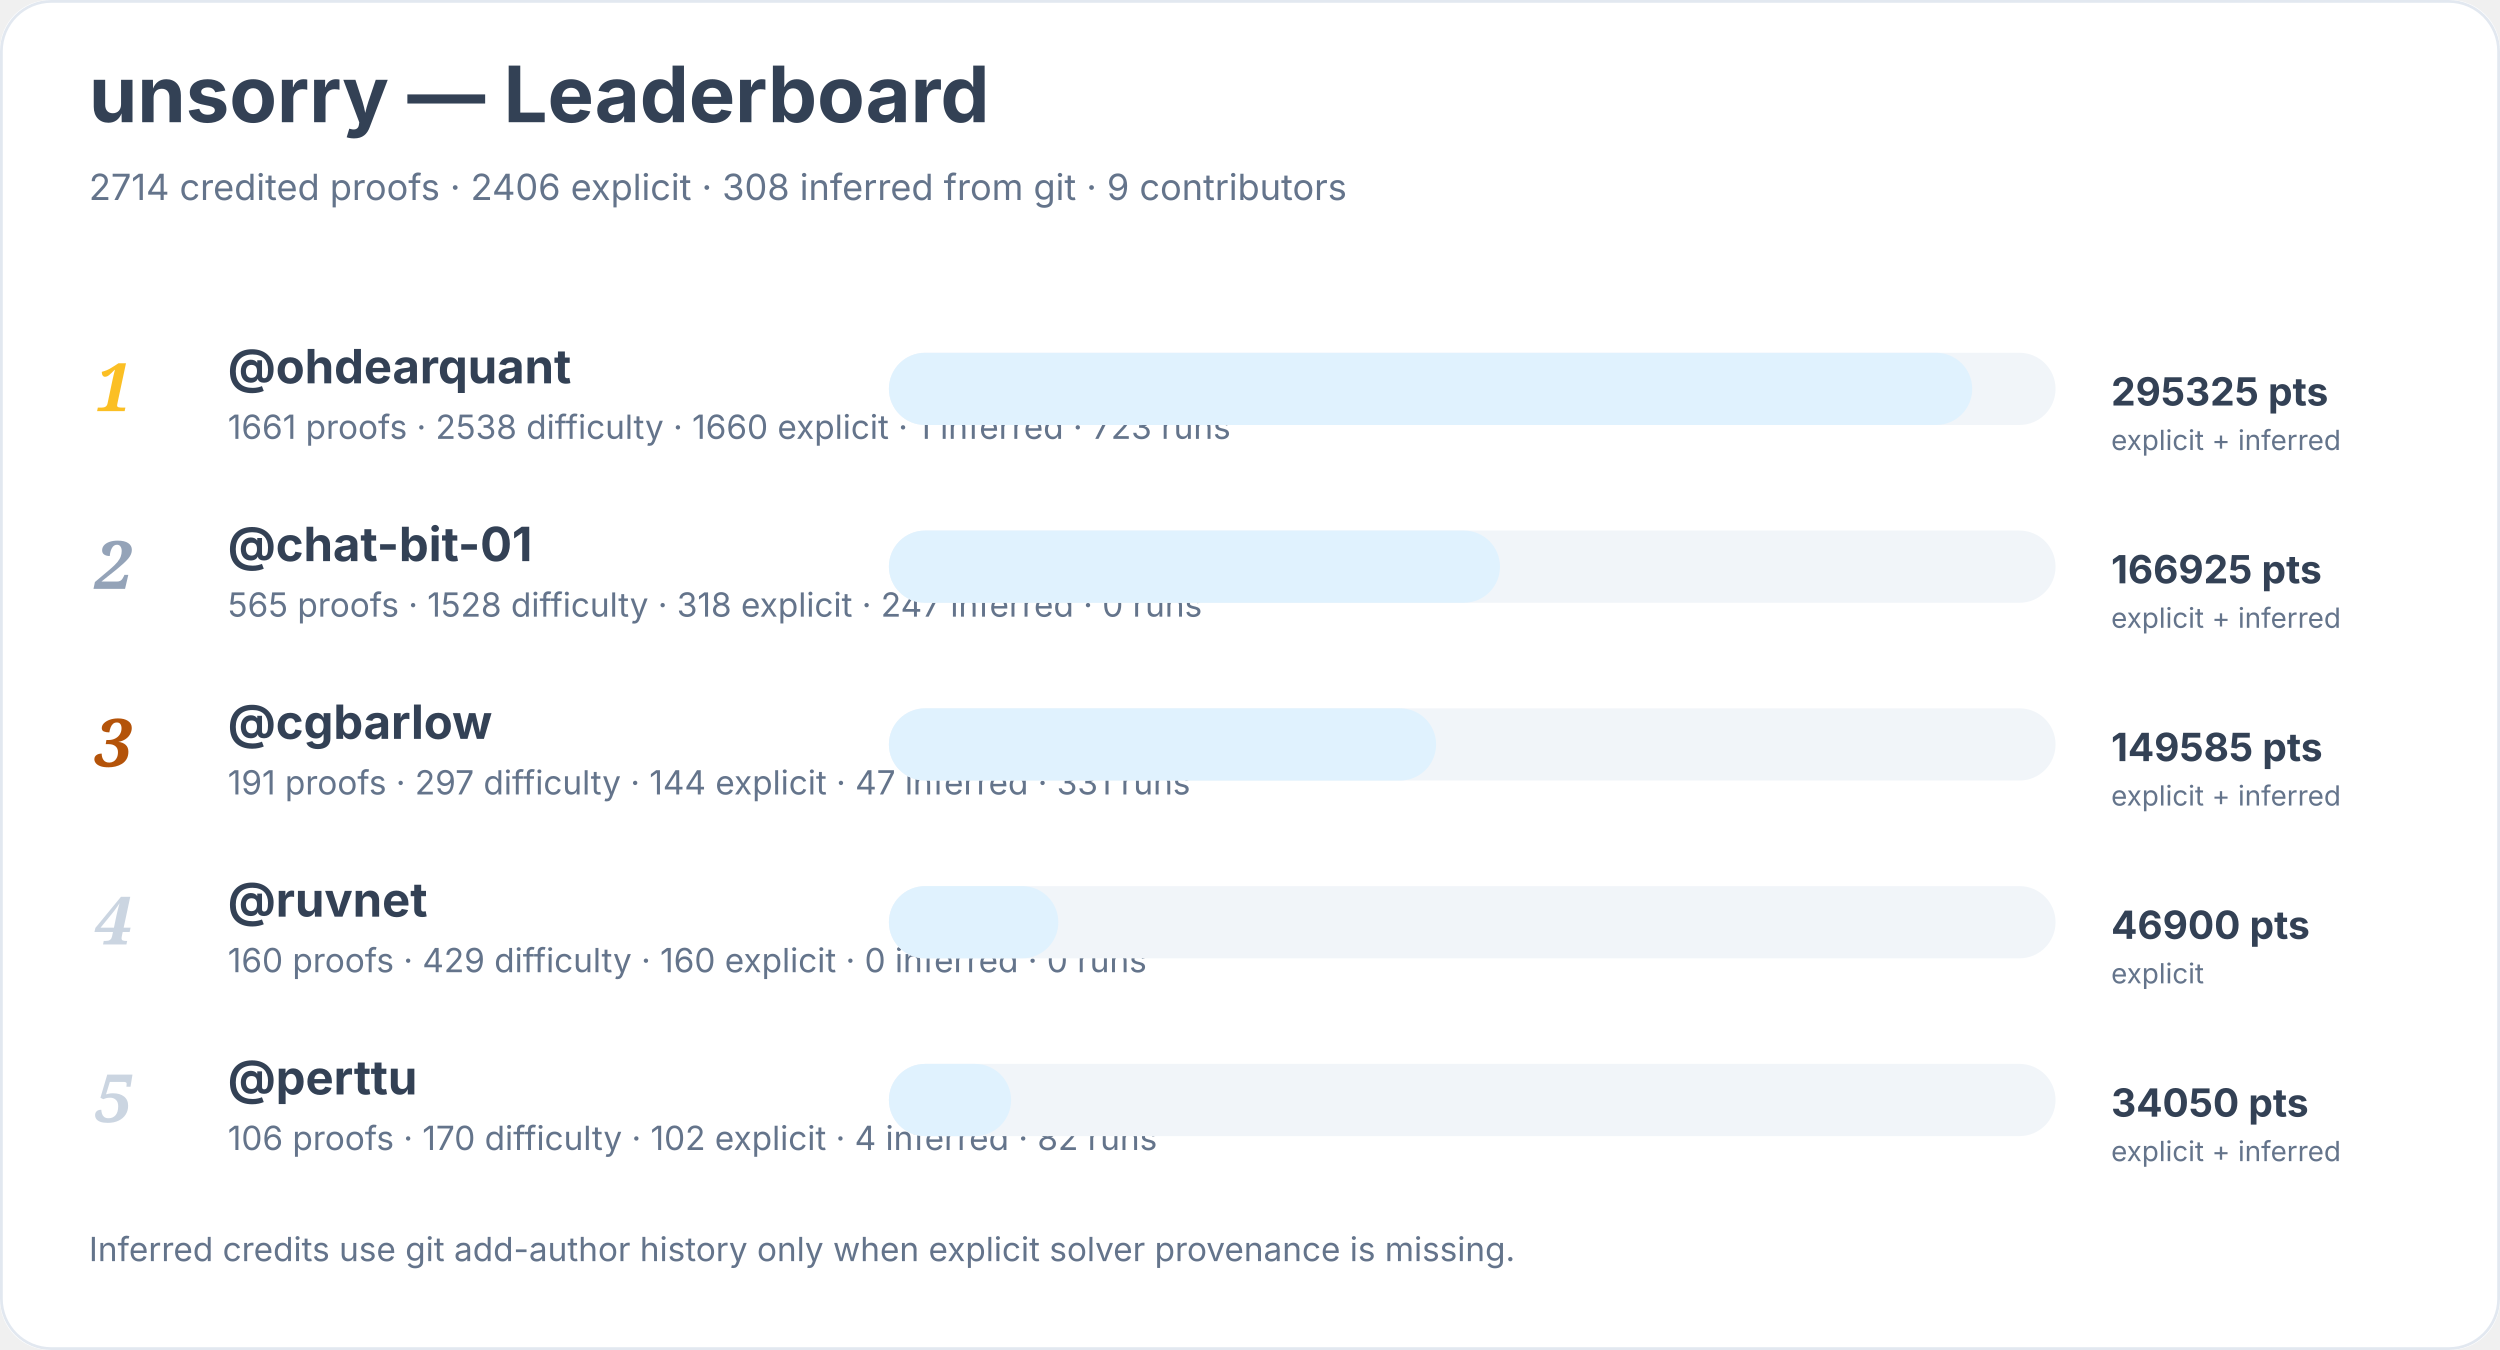
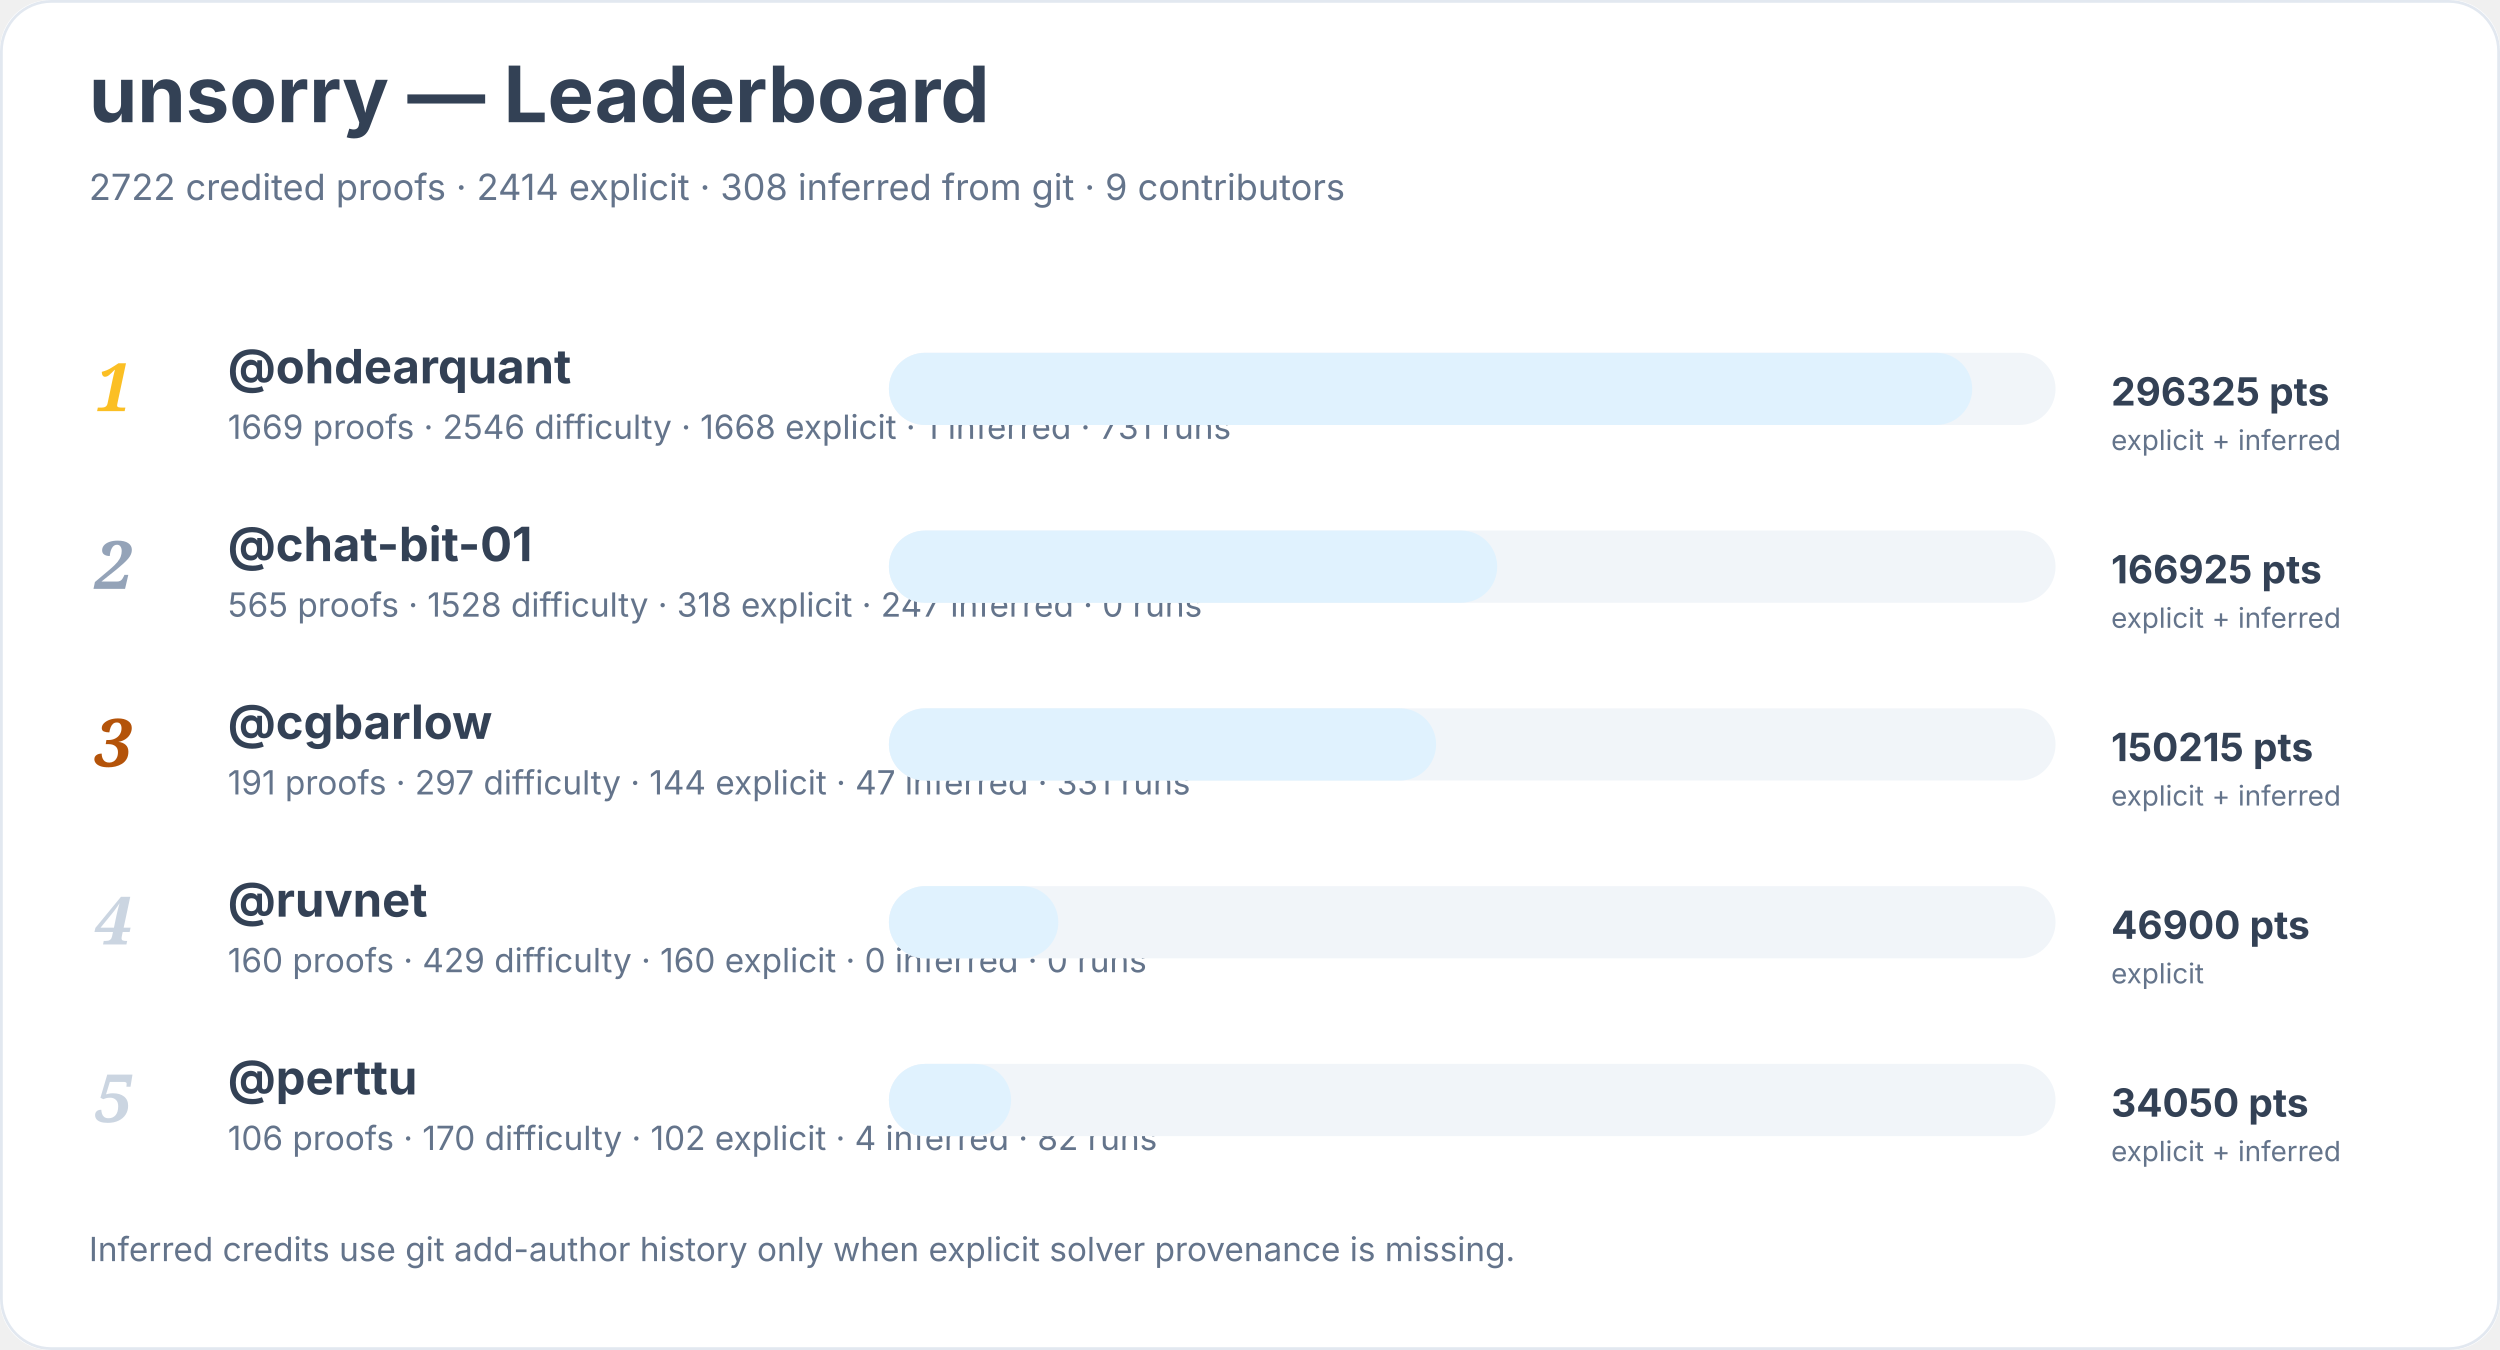
<svg xmlns="http://www.w3.org/2000/svg" width="900" height="486" viewBox="0 0 900 486" role="img" aria-labelledby="title desc">
  <rect width="900" height="100%" rx="18" fill="#ffffff" />
  <rect x="0.5" y="0.5" width="899" height="485" rx="18" fill="none" stroke="#e2e8f0" />
  <text x="32" y="44" font-family="Inter, system-ui, sans-serif" font-size="28" font-weight="700" fill="#334155">unsorry — Leaderboard</text>
-   <text x="32" y="72" font-family="Inter, system-ui, sans-serif" font-size="13" fill="#64748b">2714 credited proofs · 2406 explicit · 308 inferred from git · 9 contributors</text>
+   <text x="32" y="72" font-family="Inter, system-ui, sans-serif" font-size="13" fill="#64748b">2722 credited proofs · 2414 explicit · 308 inferred from git · 9 contributors</text>
  <text x="34" y="148" font-family="Georgia, serif" font-size="24" font-style="italic" font-weight="700" fill="#fbbf24">1</text>
  <a href="https://github.com/ohdearquant">
    <text x="82" y="138" font-family="Inter, system-ui, sans-serif" font-size="17" font-weight="650" fill="#334155">@ohdearquant</text>
  </a>
-   <text x="82" y="158" font-family="Inter, system-ui, sans-serif" font-size="12" fill="#64748b">1661 proofs · 2538 difficulty · 1660 explicit · 1 inferred · 723 runs</text>
+   <text x="82" y="158" font-family="Inter, system-ui, sans-serif" font-size="12" fill="#64748b">1669 proofs · 2546 difficulty · 1668 explicit · 1 inferred · 731 runs</text>
  <rect x="320" y="127" width="420" height="26" rx="13" fill="#f1f5f9" />
  <rect x="320" y="127" width="390" height="26" rx="13" fill="#e0f2fe" />
-   <text x="760" y="146" font-family="Inter, system-ui, sans-serif" font-size="14" font-weight="700" fill="#334155">295325 pts</text>
+   <text x="760" y="146" font-family="Inter, system-ui, sans-serif" font-size="14" font-weight="700" fill="#334155">296325 pts</text>
  <text x="760" y="162" font-family="Inter, system-ui, sans-serif" font-size="10" fill="#64748b">explicit + inferred</text>
  <text x="34" y="212" font-family="Georgia, serif" font-size="24" font-style="italic" font-weight="700" fill="#94a3b8">2</text>
  <a href="https://github.com/chat-bit-01">
    <text x="82" y="202" font-family="Inter, system-ui, sans-serif" font-size="17" font-weight="650" fill="#334155">@chat-bit-01</text>
  </a>
  <text x="82" y="222" font-family="Inter, system-ui, sans-serif" font-size="12" fill="#64748b">565 proofs · 1528 difficulty · 318 explicit · 247 inferred · 0 runs</text>
  <rect x="320" y="191" width="420" height="26" rx="13" fill="#f1f5f9" />
-   <rect x="320" y="191" width="220" height="26" rx="13" fill="#e0f2fe" />
+   <rect x="320" y="191" width="219" height="26" rx="13" fill="#e0f2fe" />
  <text x="760" y="210" font-family="Inter, system-ui, sans-serif" font-size="14" font-weight="700" fill="#334155">166925 pts</text>
  <text x="760" y="226" font-family="Inter, system-ui, sans-serif" font-size="10" fill="#64748b">explicit + inferred</text>
  <text x="34" y="276" font-family="Georgia, serif" font-size="24" font-style="italic" font-weight="700" fill="#b45309">3</text>
  <a href="https://github.com/cgbarlow">
    <text x="82" y="266" font-family="Inter, system-ui, sans-serif" font-size="17" font-weight="650" fill="#334155">@cgbarlow</text>
  </a>
  <text x="82" y="286" font-family="Inter, system-ui, sans-serif" font-size="12" fill="#64748b">191 proofs · 297 difficulty · 144 explicit · 47 inferred · 331 runs</text>
  <rect x="320" y="255" width="420" height="26" rx="13" fill="#f1f5f9" />
  <rect x="320" y="255" width="197" height="26" rx="13" fill="#e0f2fe" />
-   <text x="760" y="274" font-family="Inter, system-ui, sans-serif" font-size="14" font-weight="700" fill="#334155">149585 pts</text>
+   <text x="760" y="274" font-family="Inter, system-ui, sans-serif" font-size="14" font-weight="700" fill="#334155">150215 pts</text>
  <text x="760" y="290" font-family="Inter, system-ui, sans-serif" font-size="10" fill="#64748b">explicit + inferred</text>
  <text x="34" y="340" font-family="Georgia, serif" font-size="24" font-style="italic" font-weight="700" fill="#cbd5e1">4</text>
  <a href="https://github.com/ruvnet">
    <text x="82" y="330" font-family="Inter, system-ui, sans-serif" font-size="17" font-weight="650" fill="#334155">@ruvnet</text>
  </a>
  <text x="82" y="350" font-family="Inter, system-ui, sans-serif" font-size="12" fill="#64748b">160 proofs · 429 difficulty · 160 explicit · 0 inferred · 0 runs</text>
  <rect x="320" y="319" width="420" height="26" rx="13" fill="#f1f5f9" />
  <rect x="320" y="319" width="61" height="26" rx="13" fill="#e0f2fe" />
  <text x="760" y="338" font-family="Inter, system-ui, sans-serif" font-size="14" font-weight="700" fill="#334155">46900 pts</text>
  <text x="760" y="354" font-family="Inter, system-ui, sans-serif" font-size="10" fill="#64748b">explicit</text>
  <text x="34" y="404" font-family="Georgia, serif" font-size="24" font-style="italic" font-weight="700" fill="#cbd5e1">5</text>
  <a href="https://github.com/perttu">
    <text x="82" y="394" font-family="Inter, system-ui, sans-serif" font-size="17" font-weight="650" fill="#334155">@perttu</text>
  </a>
  <text x="82" y="414" font-family="Inter, system-ui, sans-serif" font-size="12" fill="#64748b">106 proofs · 170 difficulty · 102 explicit · 4 inferred · 82 runs</text>
  <rect x="320" y="383" width="420" height="26" rx="13" fill="#f1f5f9" />
  <rect x="320" y="383" width="44" height="26" rx="13" fill="#e0f2fe" />
  <text x="760" y="402" font-family="Inter, system-ui, sans-serif" font-size="14" font-weight="700" fill="#334155">34050 pts</text>
  <text x="760" y="418" font-family="Inter, system-ui, sans-serif" font-size="10" fill="#64748b">explicit + inferred</text>
  <text x="32" y="454" font-family="Inter, system-ui, sans-serif" font-size="12" fill="#64748b">Inferred credits use git add-author history only when explicit solver provenance is missing.</text>
</svg>
